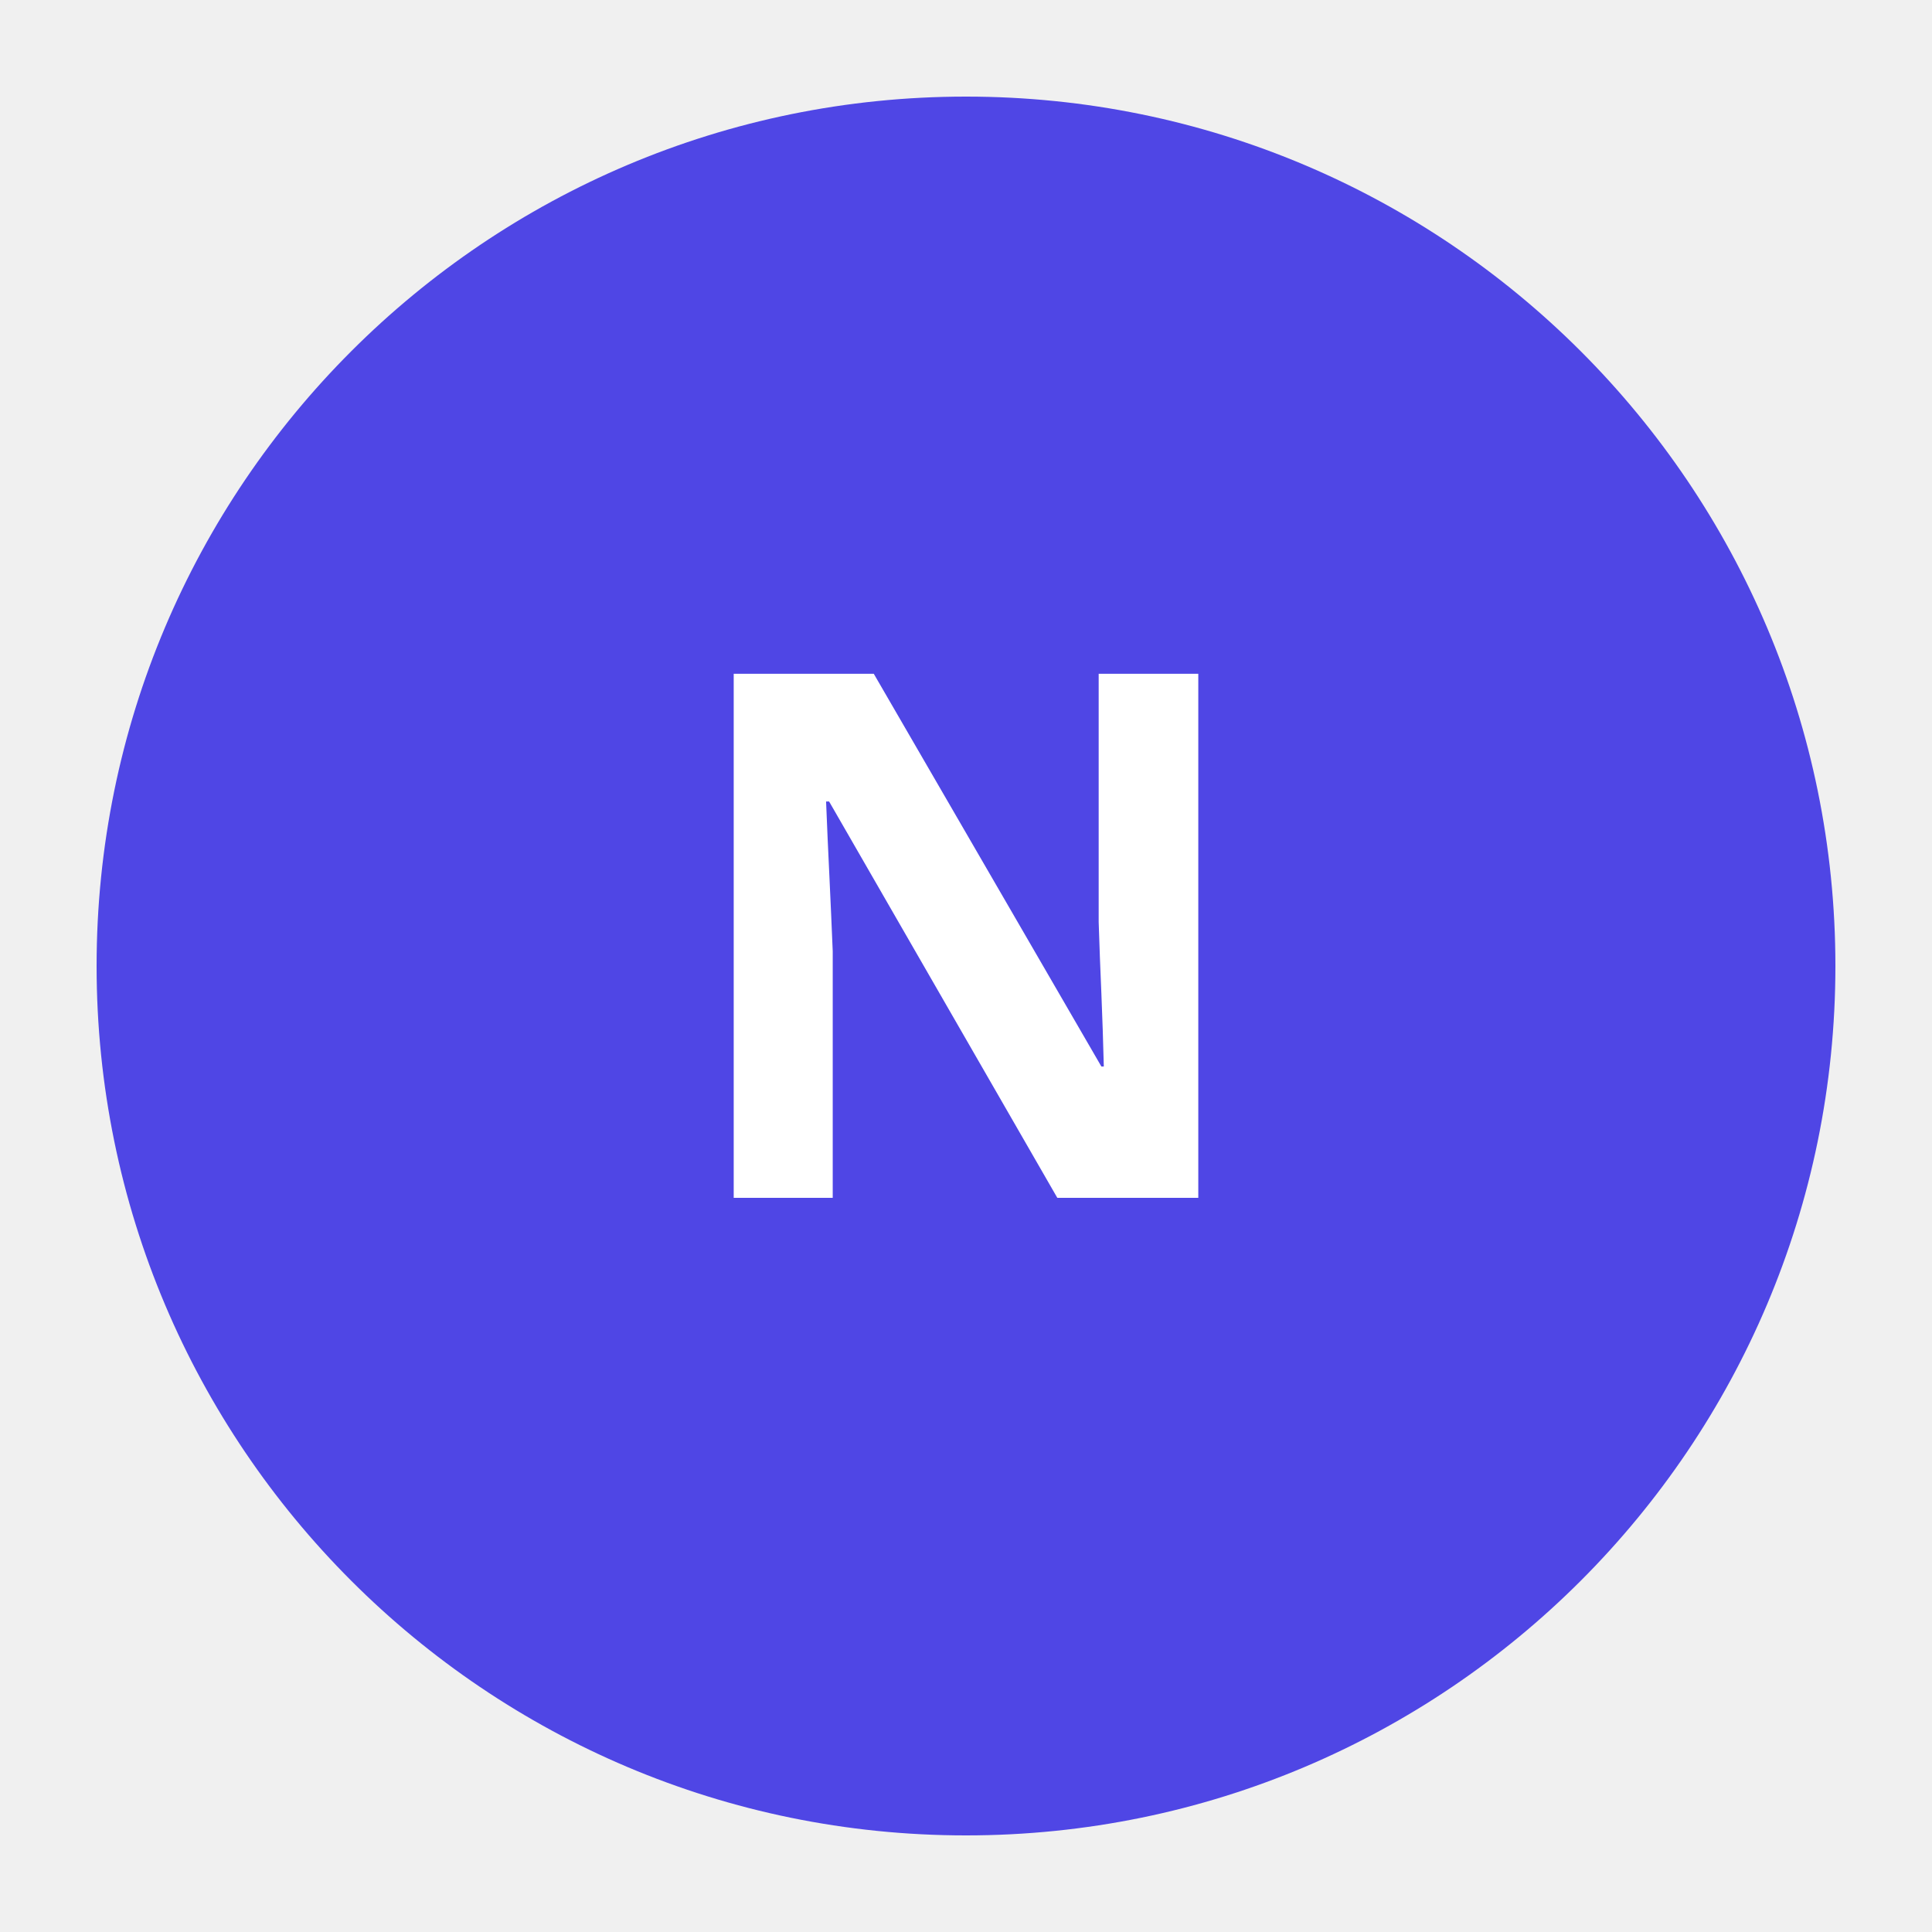
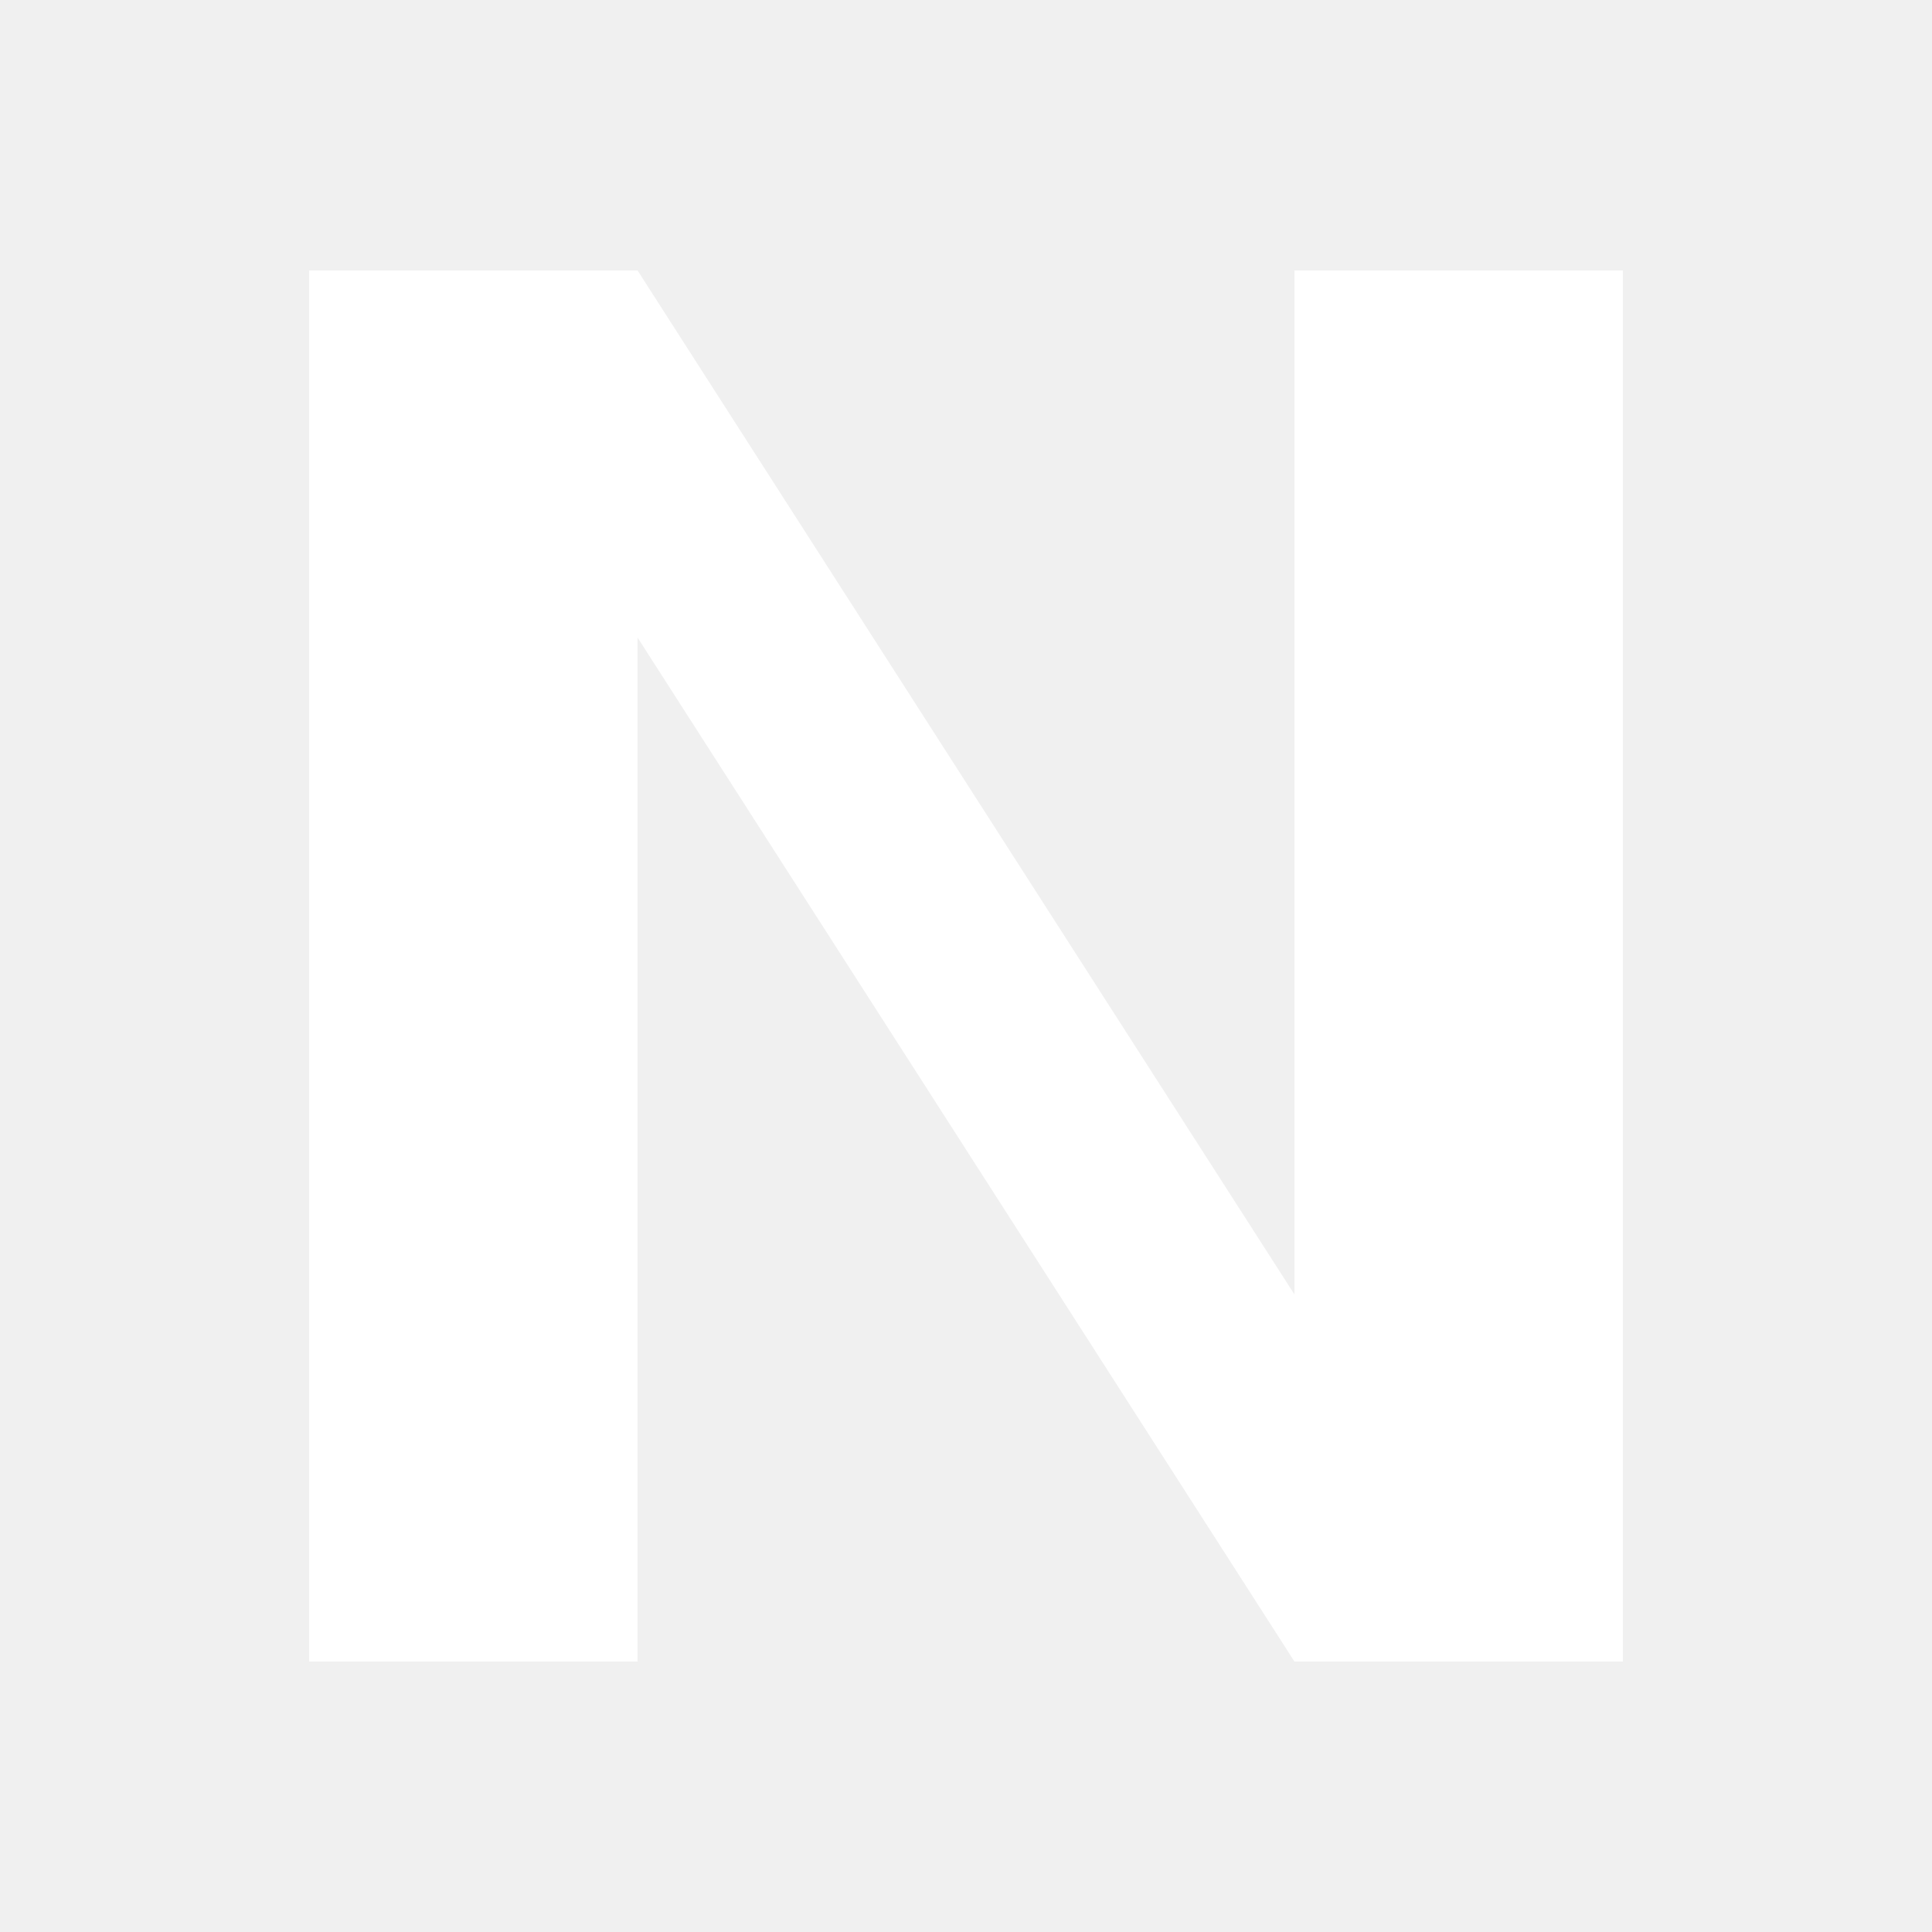
<svg xmlns="http://www.w3.org/2000/svg" viewBox="0 0 100 100">
-   <circle cx="50" cy="50" r="45" fill="#4f46e5" />
-   <text x="50" y="62" font-size="38" font-family="system-ui, sans-serif" font-weight="bold" fill="white" text-anchor="middle">N</text>
+   <path d="M 16 14 L 33 14 L 67 67 L 67 14 L 84 14 L 84 86 L 67 86 L 33 33 L 33 86 L 16 86 Z" fill="#ffffff" />
</svg>
